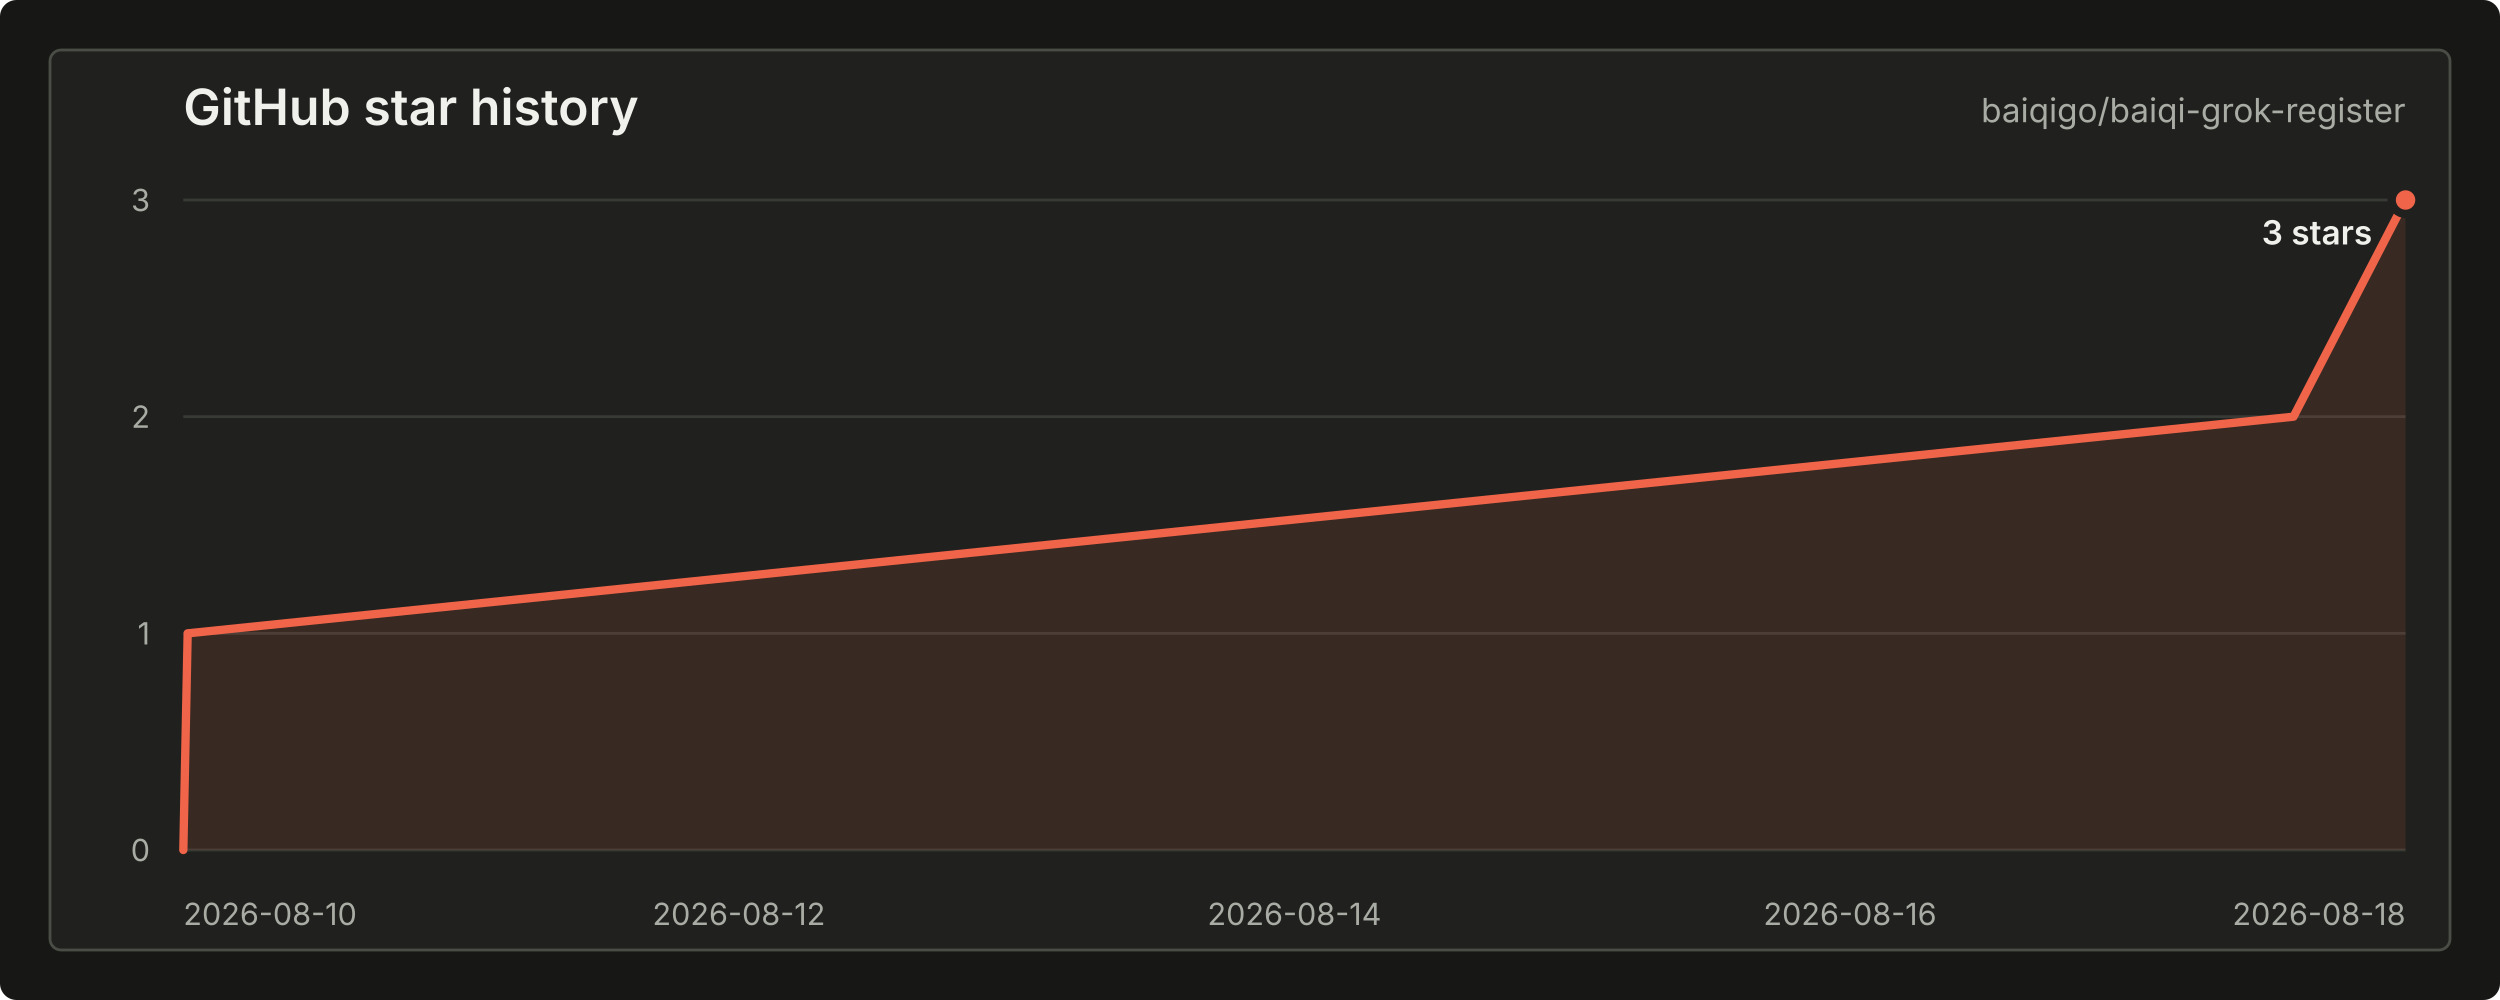
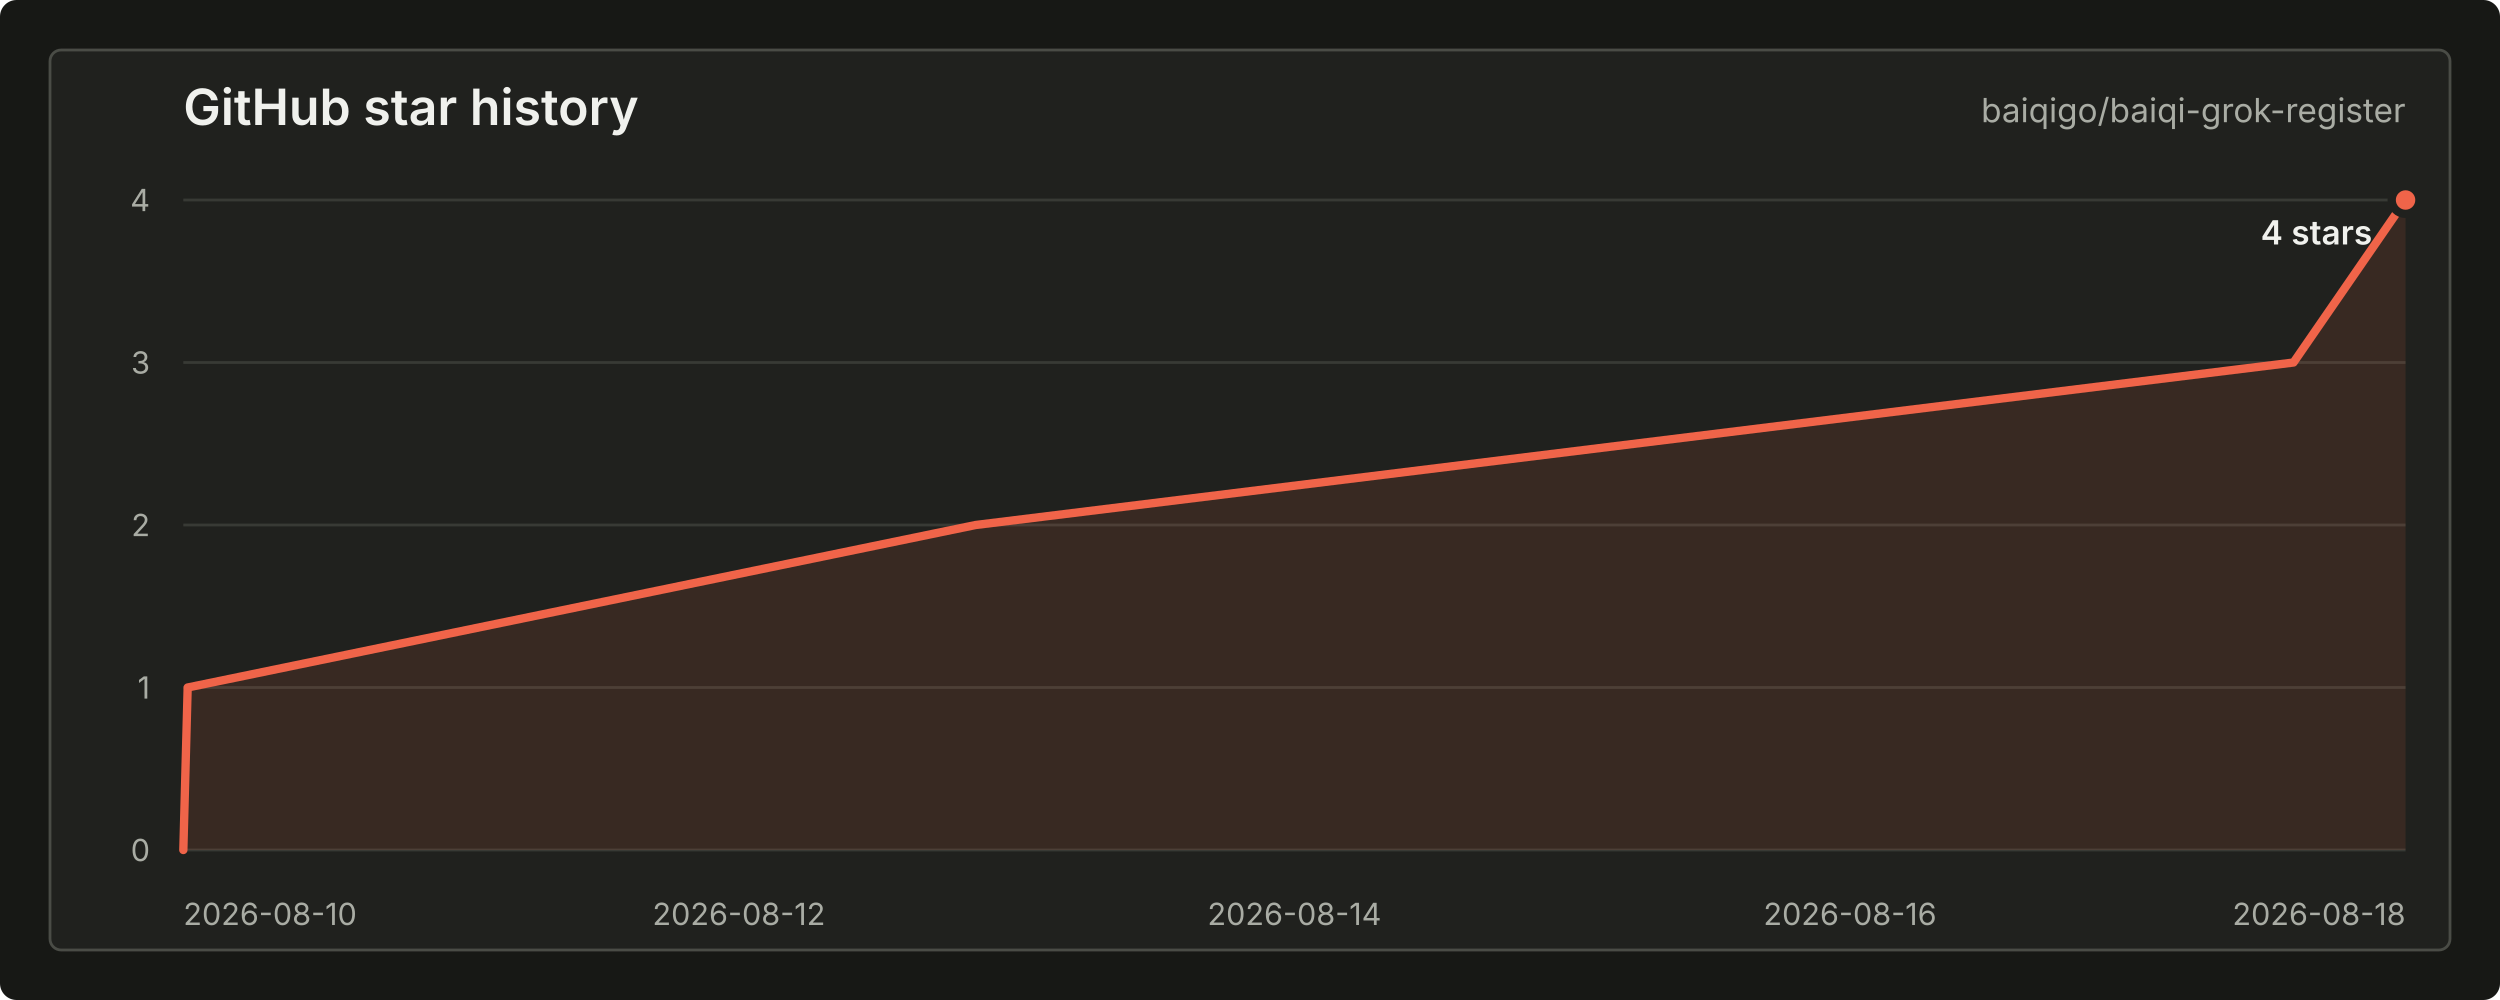
<svg xmlns="http://www.w3.org/2000/svg" width="900" height="360" viewBox="0 0 900 360" role="img" aria-labelledby="title desc">
  <style>
    text { font-family: -apple-system, BlinkMacSystemFont, "Segoe UI", sans-serif; letter-spacing: 0; }
    .title { fill: #f0f1ed; font-size: 18px; font-weight: 600; }
    .repo { fill: #a9aca4; font-size: 12px; }
    .axis { fill: #a9aca4; font-size: 11px; }
    .grid { stroke: #383a35; stroke-width: 1; }
    .line { fill: none; stroke: #f06449; stroke-width: 3; stroke-linecap: round; stroke-linejoin: round; }
    .area { fill: #f06449; fill-opacity: 0.12; }
    .dot { fill: #f06449; stroke: #20211e; stroke-width: 3; }
    .value { fill: #f0f1ed; font-size: 12px; font-weight: 600; }
    .empty { fill: #a9aca4; font-size: 13px; }
  </style>
  <rect width="900" height="360" rx="6" fill="#171815" />
  <rect x="18" y="18" width="864" height="324" rx="4" fill="#20211e" stroke="#4a4c46" />
  <text class="title" x="66" y="45">GitHub star history</text>
  <text class="repo" x="866" y="44" text-anchor="end">baiqigo/baiqi-grok-register</text>
  <line class="grid" x1="66" y1="306.00" x2="866" y2="306.00" />
-   <line class="grid" x1="66" y1="228.00" x2="866" y2="228.00" />
-   <line class="grid" x1="66" y1="150.00" x2="866" y2="150.00" />
+   <line class="grid" x1="66" y1="247.50" x2="866" y2="247.50" />
+   <line class="grid" x1="66" y1="189.00" x2="866" y2="189.00" />
+   <line class="grid" x1="66" y1="130.50" x2="866" y2="130.50" />
  <line class="grid" x1="66" y1="72.00" x2="866" y2="72.00" />
  <text class="axis" x="54" y="310.00" text-anchor="end">0</text>
-   <text class="axis" x="54" y="232.00" text-anchor="end">1</text>
-   <text class="axis" x="54" y="154.00" text-anchor="end">2</text>
-   <text class="axis" x="54" y="76.00" text-anchor="end">3</text>
+   <text class="axis" x="54" y="251.50" text-anchor="end">1</text>
+   <text class="axis" x="54" y="193.00" text-anchor="end">2</text>
+   <text class="axis" x="54" y="134.50" text-anchor="end">3</text>
+   <text class="axis" x="54" y="76.00" text-anchor="end">4</text>
  <text class="axis" x="66.00" y="333" text-anchor="start">2026-08-10</text>
  <text class="axis" x="266.00" y="333" text-anchor="middle">2026-08-12</text>
  <text class="axis" x="466.00" y="333" text-anchor="middle">2026-08-14</text>
  <text class="axis" x="666.00" y="333" text-anchor="middle">2026-08-16</text>
  <text class="axis" x="866.00" y="333" text-anchor="end">2026-08-18</text>
-   <path class="area" d="M 66.00 306.00 L 67.56 228.00 L 825.67 150.00 L 866.00 72.00 L 866.00 306 L 66.00 306 Z" />
-   <path class="line" d="M 66.00 306.00 L 67.56 228.00 L 825.67 150.00 L 866.00 72.00" />
+   <path class="area" d="M 66.00 306.00 L 67.56 247.50 L 351.22 189.00 L 825.67 130.50 L 866.00 72.00 L 866.00 306 L 66.00 306 Z" />
+   <path class="line" d="M 66.00 306.00 L 67.56 247.50 L 351.22 189.00 L 825.67 130.50 L 866.00 72.00" />
  <circle class="dot" cx="866.00" cy="72.00" r="5" />
-   <text class="value" x="854" y="88.00" text-anchor="end">3 stars</text>
+   <text class="value" x="854" y="88.00" text-anchor="end">4 stars</text>
</svg>
